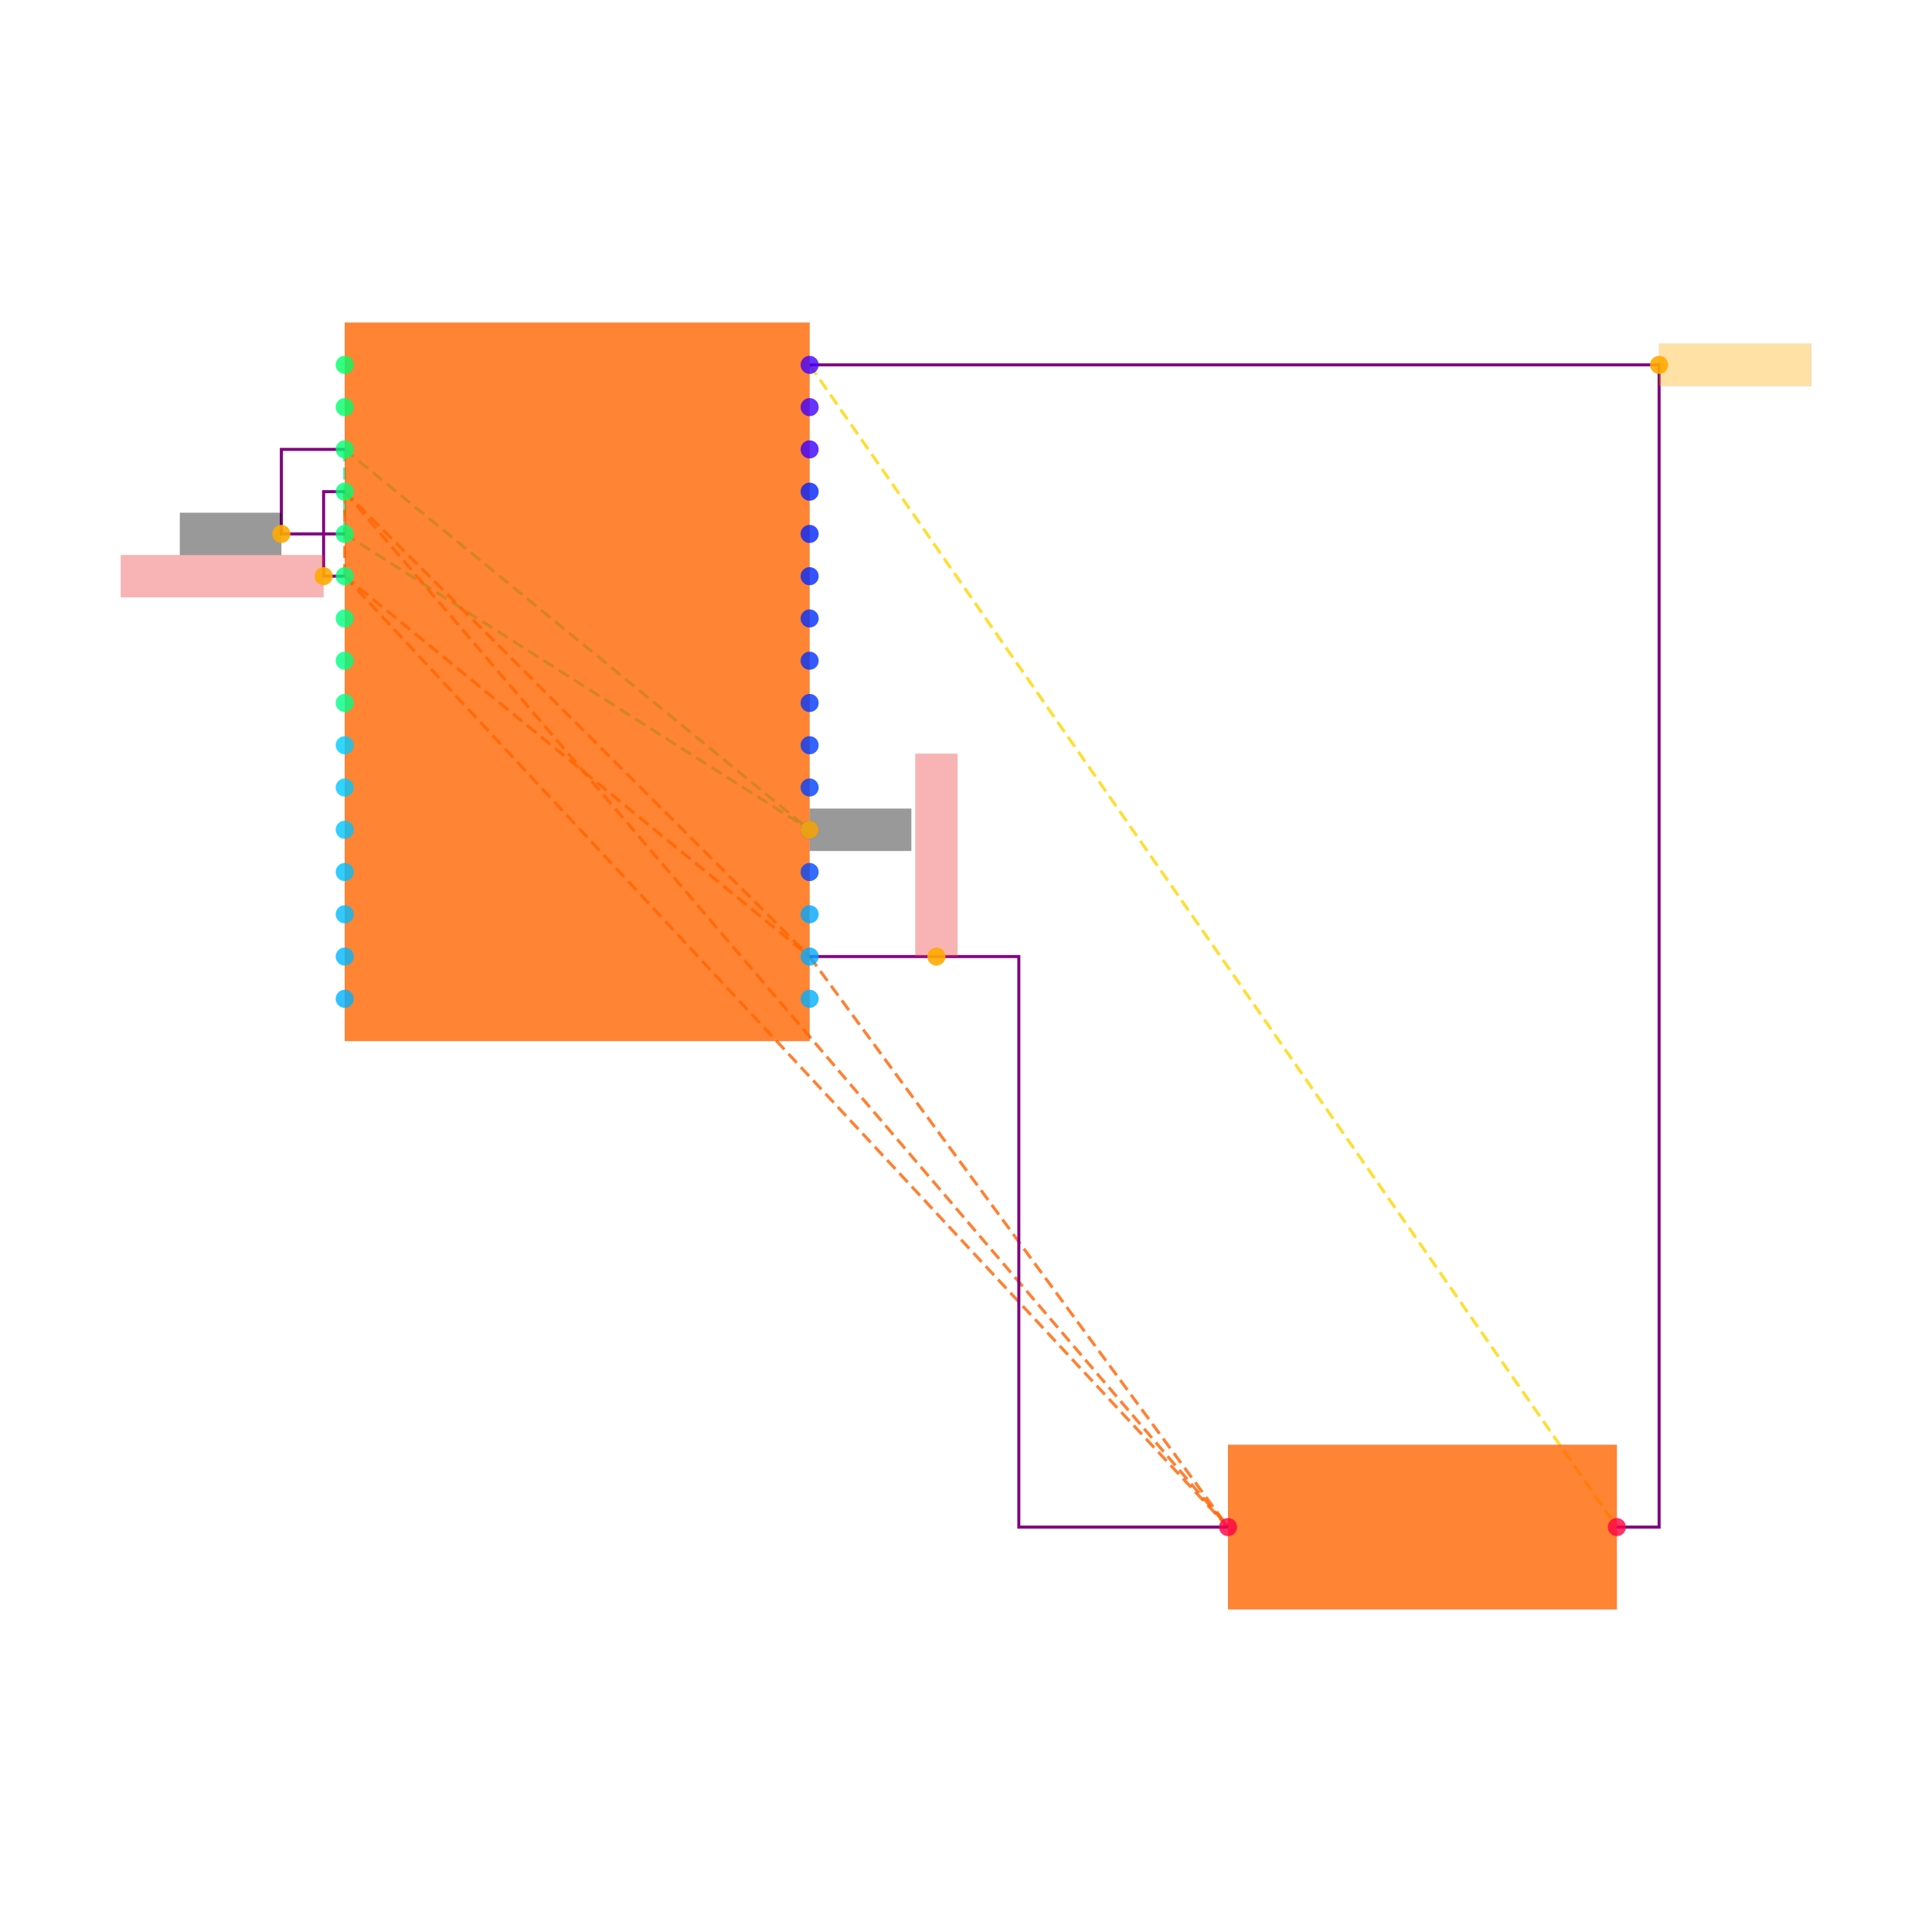
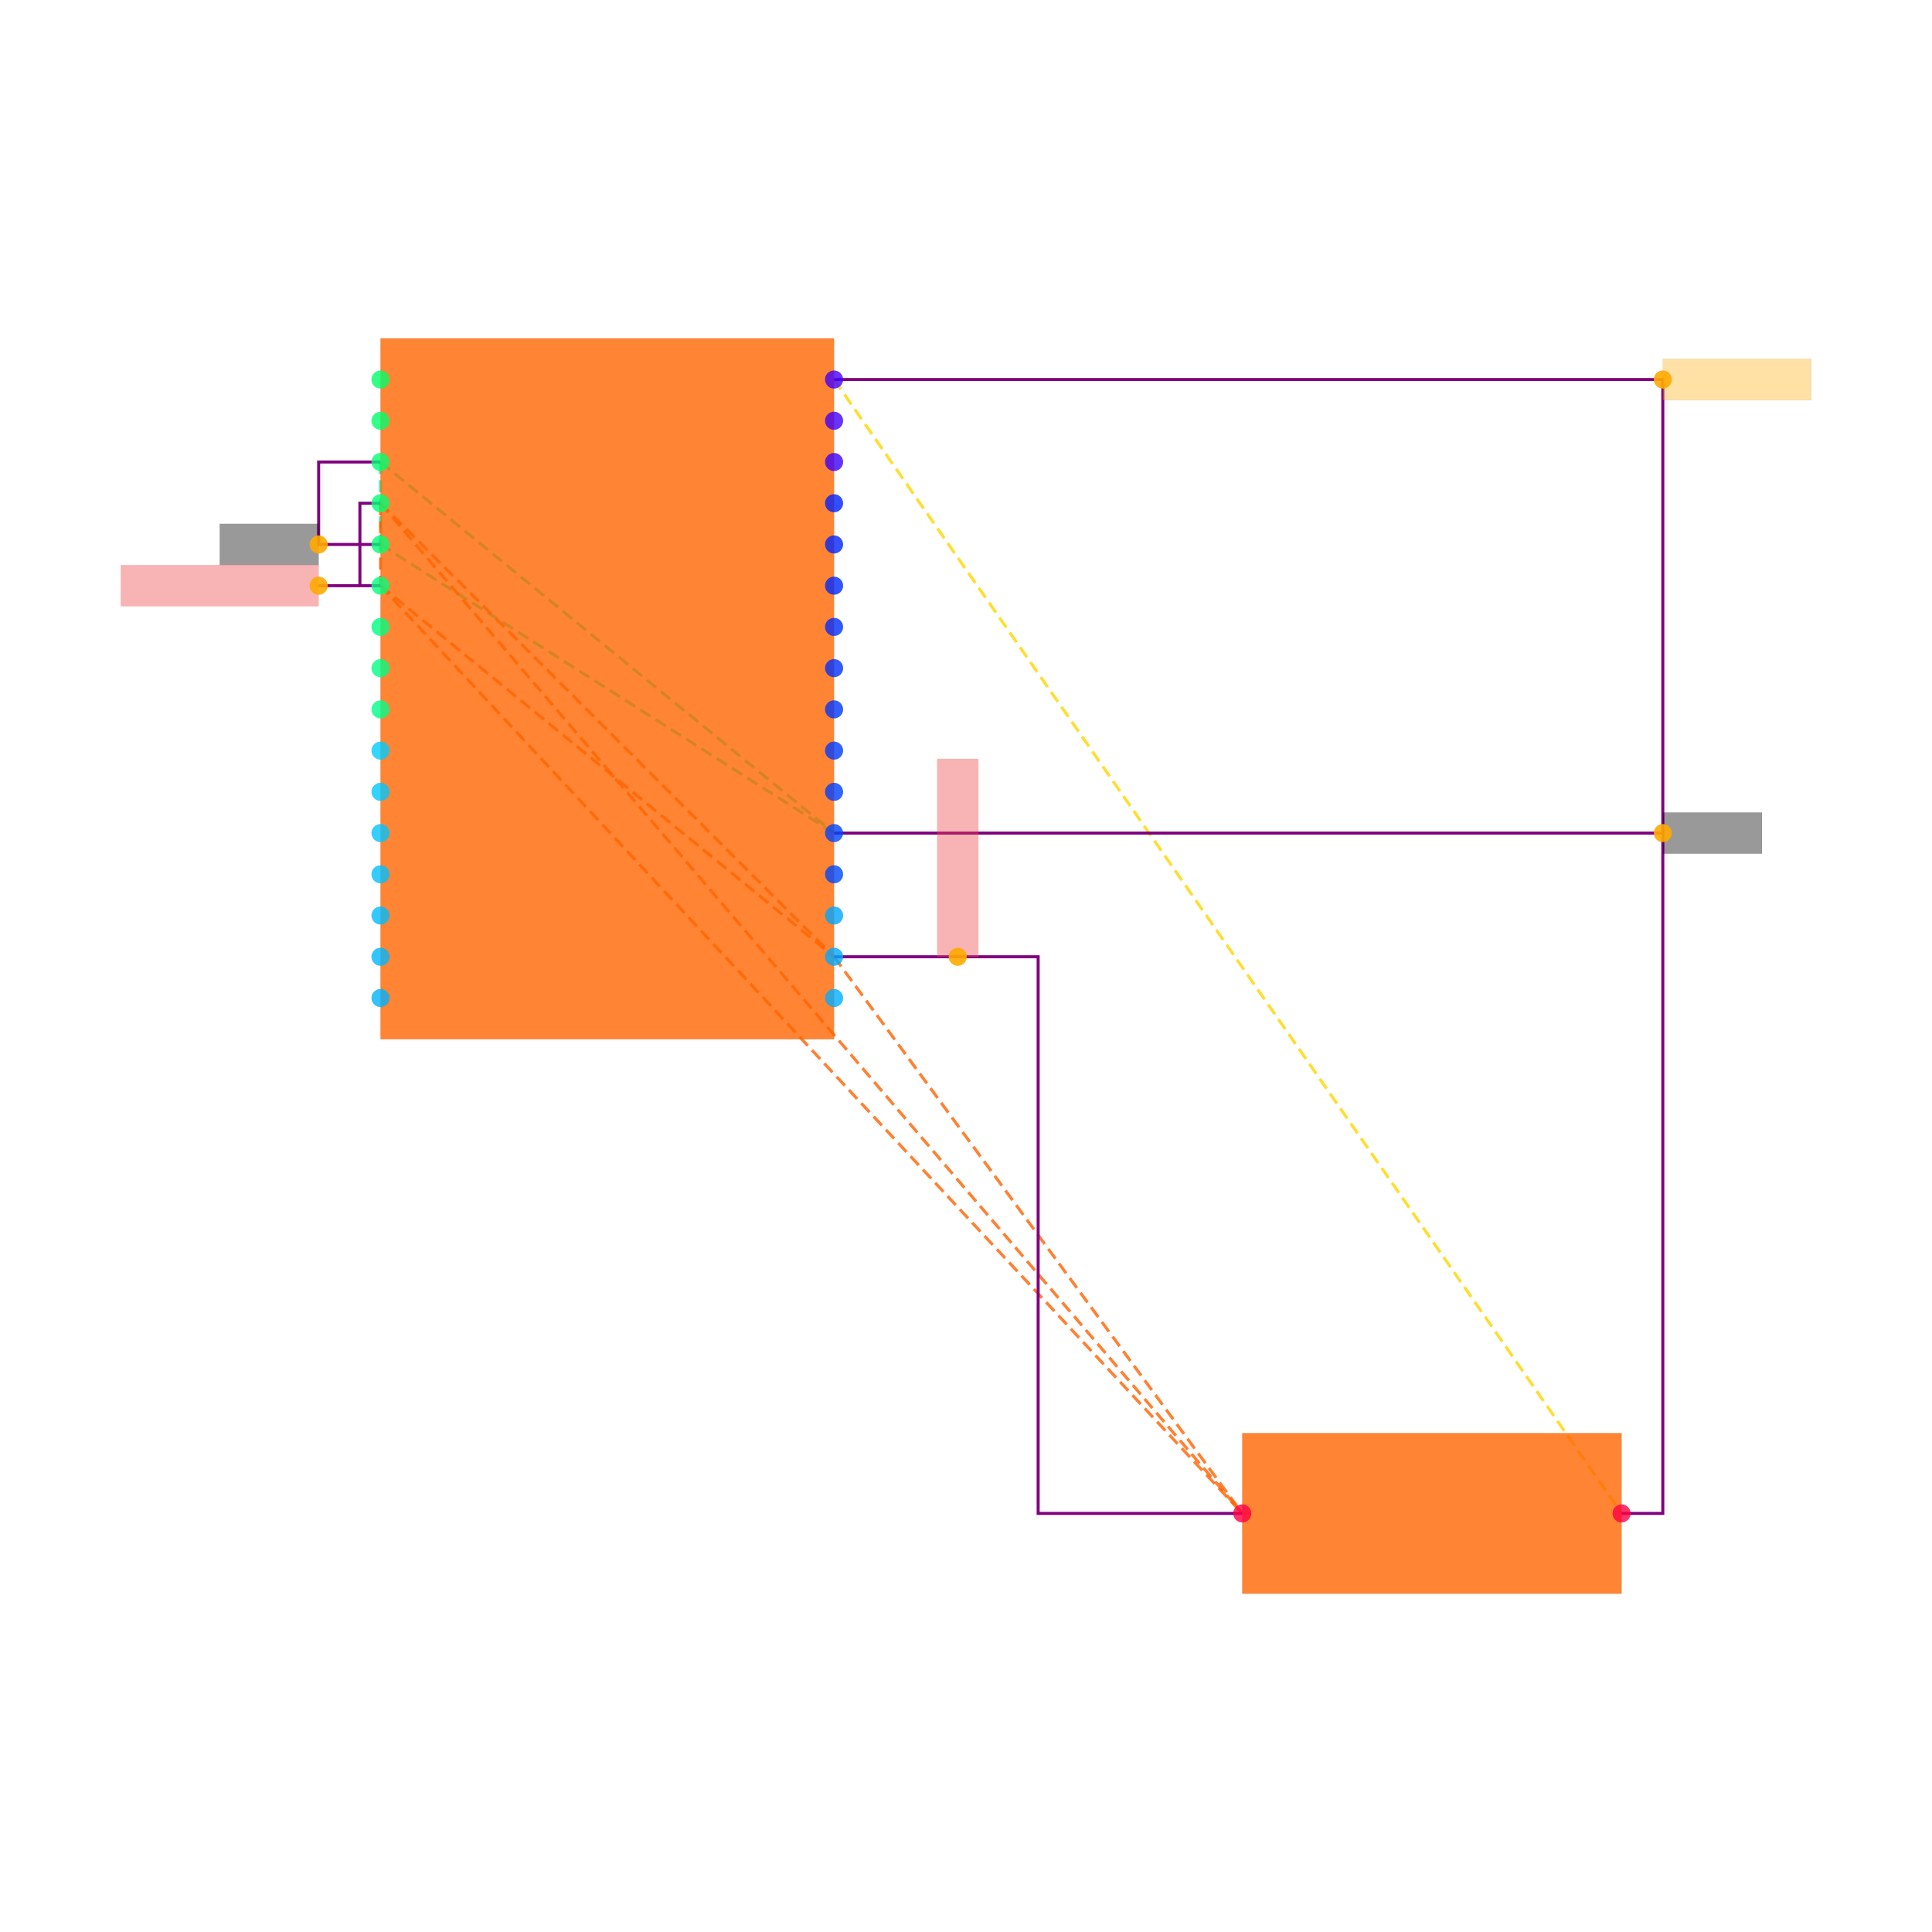
<svg xmlns="http://www.w3.org/2000/svg" width="640" height="640" viewBox="0 0 640 640">
  <rect width="100%" height="100%" fill="white" />
  <g>
-     <polyline data-points="8.9,15.1 8.9,14.7" data-type="line" data-label="" points="114.2,148.869 114.2,176.869" fill="none" stroke="hsl(157, 100%, 50%, 0.8)" stroke-width="1px" stroke-dasharray="4 2" />
+     <polyline data-points="8.9,15.1 8.9,14.7" data-type="line" data-label="" points="126.049,153.043 126.049,180.36" fill="none" stroke="hsl(157, 100%, 50%, 0.8)" stroke-width="1px" stroke-dasharray="4 2" />
  </g>
  <g>
-     <polyline data-points="8.9,15.1 11.1,13.3" data-type="line" data-label="" points="114.2,148.869 268.2,274.869" fill="none" stroke="hsl(157, 100%, 50%, 0.8)" stroke-width="1px" stroke-dasharray="4 2" />
+     <polyline data-points="8.9,15.1 11.1,13.3" data-type="line" data-label="" points="126.049,153.043 276.293,275.97" fill="none" stroke="hsl(157, 100%, 50%, 0.8)" stroke-width="1px" stroke-dasharray="4 2" />
  </g>
  <g>
-     <polyline data-points="8.9,14.7 11.1,13.3" data-type="line" data-label="" points="114.2,176.869 268.2,274.869" fill="none" stroke="hsl(157, 100%, 50%, 0.8)" stroke-width="1px" stroke-dasharray="4 2" />
+     <polyline data-points="8.9,14.7 11.1,13.3" data-type="line" data-label="" points="126.049,180.36 276.293,275.97" fill="none" stroke="hsl(157, 100%, 50%, 0.8)" stroke-width="1px" stroke-dasharray="4 2" />
  </g>
  <g>
-     <polyline data-points="8.9,14.9 8.9,14.5" data-type="line" data-label="" points="114.2,162.869 114.2,190.869" fill="none" stroke="hsl(23, 100%, 50%, 0.8)" stroke-width="1px" stroke-dasharray="4 2" />
+     <polyline data-points="8.9,14.9 8.9,14.5" data-type="line" data-label="" points="126.049,166.702 126.049,194.019" fill="none" stroke="hsl(23, 100%, 50%, 0.8)" stroke-width="1px" stroke-dasharray="4 2" />
  </g>
  <g>
-     <polyline data-points="8.9,14.9 11.1,12.7" data-type="line" data-label="" points="114.2,162.869 268.2,316.869" fill="none" stroke="hsl(23, 100%, 50%, 0.8)" stroke-width="1px" stroke-dasharray="4 2" />
+     <polyline data-points="8.9,14.9 11.1,12.7" data-type="line" data-label="" points="126.049,166.702 276.293,316.945" fill="none" stroke="hsl(23, 100%, 50%, 0.8)" stroke-width="1px" stroke-dasharray="4 2" />
  </g>
  <g>
-     <polyline data-points="8.9,14.9 13.08,10" data-type="line" data-label="" points="114.2,162.869 406.8,505.869" fill="none" stroke="hsl(23, 100%, 50%, 0.8)" stroke-width="1px" stroke-dasharray="4 2" />
+     <polyline data-points="8.9,14.9 13.08,10" data-type="line" data-label="" points="126.049,166.702 411.512,501.336" fill="none" stroke="hsl(23, 100%, 50%, 0.8)" stroke-width="1px" stroke-dasharray="4 2" />
  </g>
  <g>
-     <polyline data-points="8.9,14.5 11.1,12.7" data-type="line" data-label="" points="114.2,190.869 268.2,316.869" fill="none" stroke="hsl(23, 100%, 50%, 0.8)" stroke-width="1px" stroke-dasharray="4 2" />
+     <polyline data-points="8.9,14.5 11.1,12.7" data-type="line" data-label="" points="126.049,194.019 276.293,316.945" fill="none" stroke="hsl(23, 100%, 50%, 0.8)" stroke-width="1px" stroke-dasharray="4 2" />
  </g>
  <g>
-     <polyline data-points="8.9,14.5 13.08,10" data-type="line" data-label="" points="114.2,190.869 406.8,505.869" fill="none" stroke="hsl(23, 100%, 50%, 0.8)" stroke-width="1px" stroke-dasharray="4 2" />
+     <polyline data-points="8.9,14.5 13.08,10" data-type="line" data-label="" points="126.049,194.019 411.512,501.336" fill="none" stroke="hsl(23, 100%, 50%, 0.8)" stroke-width="1px" stroke-dasharray="4 2" />
  </g>
  <g>
-     <polyline data-points="11.1,12.7 13.08,10" data-type="line" data-label="" points="268.2,316.869 406.8,505.869" fill="none" stroke="hsl(23, 100%, 50%, 0.8)" stroke-width="1px" stroke-dasharray="4 2" />
+     <polyline data-points="11.1,12.7 13.08,10" data-type="line" data-label="" points="276.293,316.945 411.512,501.336" fill="none" stroke="hsl(23, 100%, 50%, 0.8)" stroke-width="1px" stroke-dasharray="4 2" />
  </g>
  <g>
-     <polyline data-points="11.1,15.5 14.92,10" data-type="line" data-label="" points="268.2,120.869 535.6,505.869" fill="none" stroke="hsl(50, 100%, 50%, 0.8)" stroke-width="1px" stroke-dasharray="4 2" />
+     <polyline data-points="11.1,15.5 14.92,10" data-type="line" data-label="" points="276.293,125.726 537.171,501.336" fill="none" stroke="hsl(50, 100%, 50%, 0.8)" stroke-width="1px" stroke-dasharray="4 2" />
  </g>
  <g>
-     <polyline data-points="8.9,14.7 8.600000000000001,14.7 8.600000000000001,15.1 8.9,15.1" data-type="line" data-label="" points="114.2,176.869 93.2,176.869 93.2,148.869 114.2,148.869" fill="none" stroke="purple" stroke-width="1px" />
+     <polyline data-points="8.9,14.7 8.600000000000001,14.7 8.600000000000001,15.1 8.9,15.1" data-type="line" data-label="" points="126.049,180.36 105.561,180.36 105.561,153.043 126.049,153.043" fill="none" stroke="purple" stroke-width="1px" />
  </g>
  <g>
-     <polyline data-points="8.9,14.5 8.8,14.5 8.8,14.9 8.9,14.9" data-type="line" data-label="" points="114.2,190.869 107.2,190.869 107.2,162.869 114.2,162.869" fill="none" stroke="purple" stroke-width="1px" />
+     <polyline data-points="8.9,14.5 8.8,14.5 8.8,14.9 8.9,14.9" data-type="line" data-label="" points="126.049,194.019 119.22,194.019 119.22,166.702 126.049,166.702" fill="none" stroke="purple" stroke-width="1px" />
  </g>
  <g>
-     <polyline data-points="11.1,12.7 12.09,12.7 12.09,10 13.08,10" data-type="line" data-label="" points="268.2,316.869 337.5,316.869 337.5,505.869 406.8,505.869" fill="none" stroke="purple" stroke-width="1px" />
+     <polyline data-points="11.1,12.7 12.09,12.7 12.09,10 13.08,10" data-type="line" data-label="" points="276.293,316.945 343.902,316.945 343.902,501.336 411.512,501.336" fill="none" stroke="purple" stroke-width="1px" />
  </g>
  <g>
-     <polyline data-points="11.1,15.5 15.12,15.5 15.12,10 14.92,10" data-type="line" data-label="" points="268.2,120.869 549.6,120.869 549.6,505.869 535.6,505.869" fill="none" stroke="purple" stroke-width="1px" />
+     <polyline data-points="11.1,15.5 15.12,15.5 15.12,10 14.92,10" data-type="line" data-label="" points="276.293,125.726 550.829,125.726 550.829,501.336 537.171,501.336" fill="none" stroke="purple" stroke-width="1px" />
  </g>
  <g>
-     <rect data-type="rect" data-label="schematic_component_0" data-x="10" data-y="14" x="114.2" y="106.869" width="154" height="238" fill="hsl(24, 100%, 50%, 0.8)" stroke="black" stroke-width="0.014" />
+     <polyline data-points="8.8,14.5 8.600000000000001,14.5" data-type="line" data-label="" points="119.22,194.019 105.561,194.019" fill="none" stroke="purple" stroke-width="1px" />
  </g>
  <g>
-     <rect data-type="rect" data-label="schematic_component_1" data-x="14" data-y="10" x="406.8" y="478.607" width="128.8" height="54.524" fill="hsl(24, 100%, 50%, 0.8)" stroke="black" stroke-width="0.014" />
+     <polyline data-points="11.1,13.3 15.12,13.3" data-type="line" data-label="" points="276.293,275.97 550.829,275.97" fill="none" stroke="purple" stroke-width="1px" />
  </g>
  <g>
-     <rect data-type="rect" data-label="netId: GND globalConnNetId: connectivity_net0" data-x="8.359900000000001" data-y="14.7" x="59.593" y="169.869" width="33.6" height="14" fill="#00000066" stroke="#000000" stroke-width="0.014" />
+     <rect data-type="rect" data-label="schematic_component_0" data-x="10" data-y="14" x="126.049" y="112.067" width="150.244" height="232.195" fill="hsl(24, 100%, 50%, 0.8)" stroke="black" stroke-width="0.015" />
  </g>
  <g>
-     <rect data-type="rect" data-label="netId: GND globalConnNetId: connectivity_net0" data-x="11.341" data-y="13.3" x="268.27" y="267.869" width="33.6" height="14" fill="#00000066" stroke="#000000" stroke-width="0.014" />
+     <rect data-type="rect" data-label="schematic_component_1" data-x="14" data-y="10" x="411.512" y="474.739" width="125.659" height="53.194" fill="hsl(24, 100%, 50%, 0.8)" stroke="black" stroke-width="0.015" />
  </g>
  <g>
-     <rect data-type="rect" data-label="netId: VCC_3V3 globalConnNetId: connectivity_net1" data-x="8.32" data-y="14.5" x="40" y="183.869" width="67.2" height="14" fill="#ef444466" stroke="#ef4444" stroke-width="0.014" />
+     <rect data-type="rect" data-label="netId: GND globalConnNetId: connectivity_net0" data-x="8.359900000000001" data-y="14.7" x="72.774" y="173.531" width="32.78" height="13.659" fill="#00000066" stroke="#000000" stroke-width="0.015" />
  </g>
  <g>
-     <rect data-type="rect" data-label="netId: VCC_3V3 globalConnNetId: connectivity_net1" data-x="11.7" data-y="13.18" x="303.2" y="249.669" width="14" height="67.2" fill="#ef444466" stroke="#ef4444" stroke-width="0.014" />
+     <rect data-type="rect" data-label="netId: GND globalConnNetId: connectivity_net0" data-x="15.360999999999999" data-y="13.3" x="550.898" y="269.141" width="32.78" height="13.659" fill="#00000066" stroke="#000000" stroke-width="0.015" />
  </g>
  <g>
-     <rect data-type="rect" data-label="netId: FAULT globalConnNetId: connectivity_net2" data-x="15.479999999999999" data-y="15.5" x="549.6" y="113.869" width="50.4" height="14" fill="hsl(40, 100%, 50%, 0.35)" stroke="black" stroke-width="0.014" />
+     <rect data-type="rect" data-label="netId: VCC_3V3 globalConnNetId: connectivity_net1" data-x="8.120000000000001" data-y="14.5" x="40" y="187.189" width="65.561" height="13.659" fill="#ef444466" stroke="#ef4444" stroke-width="0.015" />
  </g>
  <g>
-     <circle data-type="point" data-label="U_MCU.1 x-" data-x="8.9" data-y="15.5" cx="114.2" cy="120.869" r="3" fill="hsl(144, 100%, 50%, 0.8)" />
+     <rect data-type="rect" data-label="netId: VCC_3V3 globalConnNetId: connectivity_net1" data-x="11.7" data-y="13.18" x="310.439" y="251.384" width="13.659" height="65.561" fill="#ef444466" stroke="#ef4444" stroke-width="0.015" />
  </g>
  <g>
-     <circle data-type="point" data-label="U_MCU.2 x-" data-x="8.9" data-y="15.3" cx="114.2" cy="134.869" r="3" fill="hsl(145, 100%, 50%, 0.8)" />
+     <rect data-type="rect" data-label="netId: FAULT globalConnNetId: connectivity_net2" data-x="15.479999999999999" data-y="15.5" x="550.829" y="118.897" width="49.171" height="13.659" fill="hsl(40, 100%, 50%, 0.35)" stroke="black" stroke-width="0.015" />
  </g>
  <g>
-     <circle data-type="point" data-label="U_MCU.3 x-" data-x="8.9" data-y="15.1" cx="114.2" cy="148.869" r="3" fill="hsl(146, 100%, 50%, 0.8)" />
+     <circle data-type="point" data-label="U_MCU.1 x-" data-x="8.9" data-y="15.5" cx="126.049" cy="125.726" r="3" fill="hsl(144, 100%, 50%, 0.8)" />
  </g>
  <g>
-     <circle data-type="point" data-label="U_MCU.4 x-" data-x="8.9" data-y="14.9" cx="114.2" cy="162.869" r="3" fill="hsl(147, 100%, 50%, 0.8)" />
+     <circle data-type="point" data-label="U_MCU.2 x-" data-x="8.9" data-y="15.3" cx="126.049" cy="139.384" r="3" fill="hsl(145, 100%, 50%, 0.8)" />
  </g>
  <g>
-     <circle data-type="point" data-label="U_MCU.5 x-" data-x="8.9" data-y="14.7" cx="114.2" cy="176.869" r="3" fill="hsl(148, 100%, 50%, 0.8)" />
+     <circle data-type="point" data-label="U_MCU.3 x-" data-x="8.9" data-y="15.1" cx="126.049" cy="153.043" r="3" fill="hsl(146, 100%, 50%, 0.8)" />
  </g>
  <g>
-     <circle data-type="point" data-label="U_MCU.6 x-" data-x="8.9" data-y="14.5" cx="114.2" cy="190.869" r="3" fill="hsl(149, 100%, 50%, 0.8)" />
+     <circle data-type="point" data-label="U_MCU.4 x-" data-x="8.9" data-y="14.9" cx="126.049" cy="166.702" r="3" fill="hsl(147, 100%, 50%, 0.8)" />
  </g>
  <g>
-     <circle data-type="point" data-label="U_MCU.7 x-" data-x="8.9" data-y="14.3" cx="114.2" cy="204.869" r="3" fill="hsl(150, 100%, 50%, 0.8)" />
+     <circle data-type="point" data-label="U_MCU.5 x-" data-x="8.9" data-y="14.7" cx="126.049" cy="180.36" r="3" fill="hsl(148, 100%, 50%, 0.8)" />
  </g>
  <g>
-     <circle data-type="point" data-label="U_MCU.8 x-" data-x="8.9" data-y="14.1" cx="114.2" cy="218.869" r="3" fill="hsl(151, 100%, 50%, 0.8)" />
+     <circle data-type="point" data-label="U_MCU.6 x-" data-x="8.9" data-y="14.5" cx="126.049" cy="194.019" r="3" fill="hsl(149, 100%, 50%, 0.8)" />
  </g>
  <g>
-     <circle data-type="point" data-label="U_MCU.9 x-" data-x="8.9" data-y="13.9" cx="114.2" cy="232.869" r="3" fill="hsl(152, 100%, 50%, 0.8)" />
+     <circle data-type="point" data-label="U_MCU.7 x-" data-x="8.9" data-y="14.3" cx="126.049" cy="207.677" r="3" fill="hsl(150, 100%, 50%, 0.8)" />
  </g>
  <g>
-     <circle data-type="point" data-label="U_MCU.10 x-" data-x="8.9" data-y="13.700000000000001" cx="114.2" cy="246.869" r="3" fill="hsl(192, 100%, 50%, 0.8)" />
+     <circle data-type="point" data-label="U_MCU.8 x-" data-x="8.9" data-y="14.1" cx="126.049" cy="221.336" r="3" fill="hsl(151, 100%, 50%, 0.8)" />
  </g>
  <g>
-     <circle data-type="point" data-label="U_MCU.11 x-" data-x="8.9" data-y="13.5" cx="114.2" cy="260.869" r="3" fill="hsl(193, 100%, 50%, 0.8)" />
+     <circle data-type="point" data-label="U_MCU.9 x-" data-x="8.9" data-y="13.9" cx="126.049" cy="234.994" r="3" fill="hsl(152, 100%, 50%, 0.8)" />
  </g>
  <g>
-     <circle data-type="point" data-label="U_MCU.12 x-" data-x="8.9" data-y="13.3" cx="114.2" cy="274.869" r="3" fill="hsl(194, 100%, 50%, 0.8)" />
+     <circle data-type="point" data-label="U_MCU.10 x-" data-x="8.9" data-y="13.700000000000001" cx="126.049" cy="248.653" r="3" fill="hsl(192, 100%, 50%, 0.8)" />
  </g>
  <g>
-     <circle data-type="point" data-label="U_MCU.13 x-" data-x="8.9" data-y="13.1" cx="114.2" cy="288.869" r="3" fill="hsl(195, 100%, 50%, 0.8)" />
+     <circle data-type="point" data-label="U_MCU.11 x-" data-x="8.9" data-y="13.5" cx="126.049" cy="262.311" r="3" fill="hsl(193, 100%, 50%, 0.8)" />
  </g>
  <g>
-     <circle data-type="point" data-label="U_MCU.14 x-" data-x="8.9" data-y="12.9" cx="114.2" cy="302.869" r="3" fill="hsl(196, 100%, 50%, 0.8)" />
+     <circle data-type="point" data-label="U_MCU.12 x-" data-x="8.9" data-y="13.3" cx="126.049" cy="275.97" r="3" fill="hsl(194, 100%, 50%, 0.8)" />
  </g>
  <g>
-     <circle data-type="point" data-label="U_MCU.15 x-" data-x="8.9" data-y="12.7" cx="114.2" cy="316.869" r="3" fill="hsl(197, 100%, 50%, 0.8)" />
+     <circle data-type="point" data-label="U_MCU.13 x-" data-x="8.9" data-y="13.1" cx="126.049" cy="289.628" r="3" fill="hsl(195, 100%, 50%, 0.8)" />
  </g>
  <g>
-     <circle data-type="point" data-label="U_MCU.16 x-" data-x="8.9" data-y="12.5" cx="114.2" cy="330.869" r="3" fill="hsl(198, 100%, 50%, 0.8)" />
+     <circle data-type="point" data-label="U_MCU.14 x-" data-x="8.9" data-y="12.9" cx="126.049" cy="303.287" r="3" fill="hsl(196, 100%, 50%, 0.8)" />
  </g>
  <g>
-     <circle data-type="point" data-label="U_MCU.17 x+" data-x="11.1" data-y="12.5" cx="268.2" cy="330.869" r="3" fill="hsl(199, 100%, 50%, 0.8)" />
+     <circle data-type="point" data-label="U_MCU.15 x-" data-x="8.9" data-y="12.7" cx="126.049" cy="316.945" r="3" fill="hsl(197, 100%, 50%, 0.8)" />
  </g>
  <g>
-     <circle data-type="point" data-label="U_MCU.18 x+" data-x="11.1" data-y="12.7" cx="268.2" cy="316.869" r="3" fill="hsl(200, 100%, 50%, 0.8)" />
+     <circle data-type="point" data-label="U_MCU.16 x-" data-x="8.9" data-y="12.5" cx="126.049" cy="330.604" r="3" fill="hsl(198, 100%, 50%, 0.8)" />
  </g>
  <g>
-     <circle data-type="point" data-label="U_MCU.19 x+" data-x="11.1" data-y="12.9" cx="268.2" cy="302.869" r="3" fill="hsl(201, 100%, 50%, 0.8)" />
+     <circle data-type="point" data-label="U_MCU.17 x+" data-x="11.1" data-y="12.5" cx="276.293" cy="330.604" r="3" fill="hsl(199, 100%, 50%, 0.8)" />
  </g>
  <g>
-     <circle data-type="point" data-label="U_MCU.20 x+" data-x="11.1" data-y="13.1" cx="268.2" cy="288.869" r="3" fill="hsl(223, 100%, 50%, 0.8)" />
+     <circle data-type="point" data-label="U_MCU.18 x+" data-x="11.1" data-y="12.7" cx="276.293" cy="316.945" r="3" fill="hsl(200, 100%, 50%, 0.8)" />
  </g>
  <g>
-     <circle data-type="point" data-label="U_MCU.21 x+" data-x="11.1" data-y="13.3" cx="268.2" cy="274.869" r="3" fill="hsl(224, 100%, 50%, 0.8)" />
+     <circle data-type="point" data-label="U_MCU.19 x+" data-x="11.1" data-y="12.9" cx="276.293" cy="303.287" r="3" fill="hsl(201, 100%, 50%, 0.8)" />
  </g>
  <g>
-     <circle data-type="point" data-label="U_MCU.22 x+" data-x="11.1" data-y="13.5" cx="268.2" cy="260.869" r="3" fill="hsl(225, 100%, 50%, 0.8)" />
+     <circle data-type="point" data-label="U_MCU.20 x+" data-x="11.1" data-y="13.1" cx="276.293" cy="289.628" r="3" fill="hsl(223, 100%, 50%, 0.8)" />
  </g>
  <g>
-     <circle data-type="point" data-label="U_MCU.23 x+" data-x="11.1" data-y="13.7" cx="268.2" cy="246.869" r="3" fill="hsl(226, 100%, 50%, 0.8)" />
+     <circle data-type="point" data-label="U_MCU.21 x+" data-x="11.1" data-y="13.3" cx="276.293" cy="275.97" r="3" fill="hsl(224, 100%, 50%, 0.8)" />
  </g>
  <g>
-     <circle data-type="point" data-label="U_MCU.24 x+" data-x="11.1" data-y="13.9" cx="268.2" cy="232.869" r="3" fill="hsl(227, 100%, 50%, 0.8)" />
+     <circle data-type="point" data-label="U_MCU.22 x+" data-x="11.1" data-y="13.5" cx="276.293" cy="262.311" r="3" fill="hsl(225, 100%, 50%, 0.8)" />
  </g>
  <g>
-     <circle data-type="point" data-label="U_MCU.25 x+" data-x="11.1" data-y="14.1" cx="268.2" cy="218.869" r="3" fill="hsl(228, 100%, 50%, 0.8)" />
+     <circle data-type="point" data-label="U_MCU.23 x+" data-x="11.1" data-y="13.7" cx="276.293" cy="248.653" r="3" fill="hsl(226, 100%, 50%, 0.8)" />
  </g>
  <g>
-     <circle data-type="point" data-label="U_MCU.26 x+" data-x="11.1" data-y="14.299999999999999" cx="268.2" cy="204.869" r="3" fill="hsl(229, 100%, 50%, 0.8)" />
+     <circle data-type="point" data-label="U_MCU.24 x+" data-x="11.1" data-y="13.9" cx="276.293" cy="234.994" r="3" fill="hsl(227, 100%, 50%, 0.8)" />
  </g>
  <g>
-     <circle data-type="point" data-label="U_MCU.27 x+" data-x="11.1" data-y="14.5" cx="268.2" cy="190.869" r="3" fill="hsl(230, 100%, 50%, 0.8)" />
+     <circle data-type="point" data-label="U_MCU.25 x+" data-x="11.1" data-y="14.1" cx="276.293" cy="221.336" r="3" fill="hsl(228, 100%, 50%, 0.8)" />
  </g>
  <g>
-     <circle data-type="point" data-label="U_MCU.28 x+" data-x="11.1" data-y="14.7" cx="268.2" cy="176.869" r="3" fill="hsl(231, 100%, 50%, 0.8)" />
+     <circle data-type="point" data-label="U_MCU.26 x+" data-x="11.1" data-y="14.299999999999999" cx="276.293" cy="207.677" r="3" fill="hsl(229, 100%, 50%, 0.8)" />
  </g>
  <g>
-     <circle data-type="point" data-label="U_MCU.29 x+" data-x="11.1" data-y="14.9" cx="268.2" cy="162.869" r="3" fill="hsl(232, 100%, 50%, 0.8)" />
+     <circle data-type="point" data-label="U_MCU.27 x+" data-x="11.1" data-y="14.5" cx="276.293" cy="194.019" r="3" fill="hsl(230, 100%, 50%, 0.8)" />
  </g>
  <g>
-     <circle data-type="point" data-label="U_MCU.30 x+" data-x="11.1" data-y="15.1" cx="268.2" cy="148.869" r="3" fill="hsl(254, 100%, 50%, 0.8)" />
+     <circle data-type="point" data-label="U_MCU.28 x+" data-x="11.1" data-y="14.7" cx="276.293" cy="180.36" r="3" fill="hsl(231, 100%, 50%, 0.8)" />
  </g>
  <g>
-     <circle data-type="point" data-label="U_MCU.31 x+" data-x="11.1" data-y="15.3" cx="268.2" cy="134.869" r="3" fill="hsl(255, 100%, 50%, 0.8)" />
+     <circle data-type="point" data-label="U_MCU.29 x+" data-x="11.1" data-y="14.9" cx="276.293" cy="166.702" r="3" fill="hsl(232, 100%, 50%, 0.8)" />
  </g>
  <g>
-     <circle data-type="point" data-label="U_MCU.32 x+" data-x="11.1" data-y="15.5" cx="268.2" cy="120.869" r="3" fill="hsl(256, 100%, 50%, 0.8)" />
+     <circle data-type="point" data-label="U_MCU.30 x+" data-x="11.1" data-y="15.1" cx="276.293" cy="153.043" r="3" fill="hsl(254, 100%, 50%, 0.8)" />
  </g>
  <g>
-     <circle data-type="point" data-label="R_FAULT_PULLUP.1 x-" data-x="13.08" data-y="10" cx="406.8" cy="505.869" r="3" fill="hsl(344, 100%, 50%, 0.8)" />
+     <circle data-type="point" data-label="U_MCU.31 x+" data-x="11.1" data-y="15.3" cx="276.293" cy="139.384" r="3" fill="hsl(255, 100%, 50%, 0.8)" />
  </g>
  <g>
-     <circle data-type="point" data-label="R_FAULT_PULLUP.2 x+" data-x="14.92" data-y="10" cx="535.6" cy="505.869" r="3" fill="hsl(344, 100%, 50%, 0.8)" />
+     <circle data-type="point" data-label="U_MCU.32 x+" data-x="11.1" data-y="15.5" cx="276.293" cy="125.726" r="3" fill="hsl(256, 100%, 50%, 0.8)" />
  </g>
  <g>
-     <circle data-type="point" data-label="anchorPoint orientation: x-" data-x="8.600000000000001" data-y="14.7" cx="93.2" cy="176.869" r="3" fill="hsl(40, 100%, 50%, 0.9)" />
+     <circle data-type="point" data-label="R_FAULT_PULLUP.1 x-" data-x="13.08" data-y="10" cx="411.512" cy="501.336" r="3" fill="hsl(344, 100%, 50%, 0.8)" />
  </g>
  <g>
-     <circle data-type="point" data-label="anchorPoint orientation: x+" data-x="11.1" data-y="13.3" cx="268.2" cy="274.869" r="3" fill="hsl(40, 100%, 50%, 0.9)" />
+     <circle data-type="point" data-label="R_FAULT_PULLUP.2 x+" data-x="14.92" data-y="10" cx="537.171" cy="501.336" r="3" fill="hsl(344, 100%, 50%, 0.8)" />
  </g>
  <g>
-     <circle data-type="point" data-label="anchorPoint orientation: x-" data-x="8.8" data-y="14.5" cx="107.2" cy="190.869" r="3" fill="hsl(40, 100%, 50%, 0.9)" />
+     <circle data-type="point" data-label="anchorPoint orientation: x-" data-x="8.600000000000001" data-y="14.7" cx="105.561" cy="180.36" r="3" fill="hsl(40, 100%, 50%, 0.9)" />
  </g>
  <g>
-     <circle data-type="point" data-label="anchorPoint orientation: y+" data-x="11.7" data-y="12.7" cx="310.2" cy="316.869" r="3" fill="hsl(40, 100%, 50%, 0.9)" />
+     <circle data-type="point" data-label="anchorPoint orientation: x+" data-x="15.12" data-y="13.3" cx="550.829" cy="275.97" r="3" fill="hsl(40, 100%, 50%, 0.9)" />
  </g>
  <g>
-     <circle data-type="point" data-label="anchorPoint orientation: x+" data-x="15.12" data-y="15.5" cx="549.6" cy="120.869" r="3" fill="hsl(40, 100%, 50%, 0.9)" />
+     <circle data-type="point" data-label="anchorPoint orientation: x-" data-x="8.600000000000001" data-y="14.5" cx="105.561" cy="194.019" r="3" fill="hsl(40, 100%, 50%, 0.9)" />
+   </g>
+   <g>
+     <circle data-type="point" data-label="anchorPoint orientation: y+" data-x="11.7" data-y="12.7" cx="317.268" cy="316.945" r="3" fill="hsl(40, 100%, 50%, 0.9)" />
+   </g>
+   <g>
+     <circle data-type="point" data-label="anchorPoint orientation: x+" data-x="15.12" data-y="15.5" cx="550.829" cy="125.726" r="3" fill="hsl(40, 100%, 50%, 0.9)" />
  </g>
  <g id="crosshair" style="display: none">
    <line id="crosshair-h" y1="0" y2="640" stroke="#666" stroke-width="0.5" />
    <line id="crosshair-v" x1="0" x2="640" stroke="#666" stroke-width="0.5" />
    <text id="coordinates" font-family="monospace" font-size="12" fill="#666" />
  </g>
</svg>
